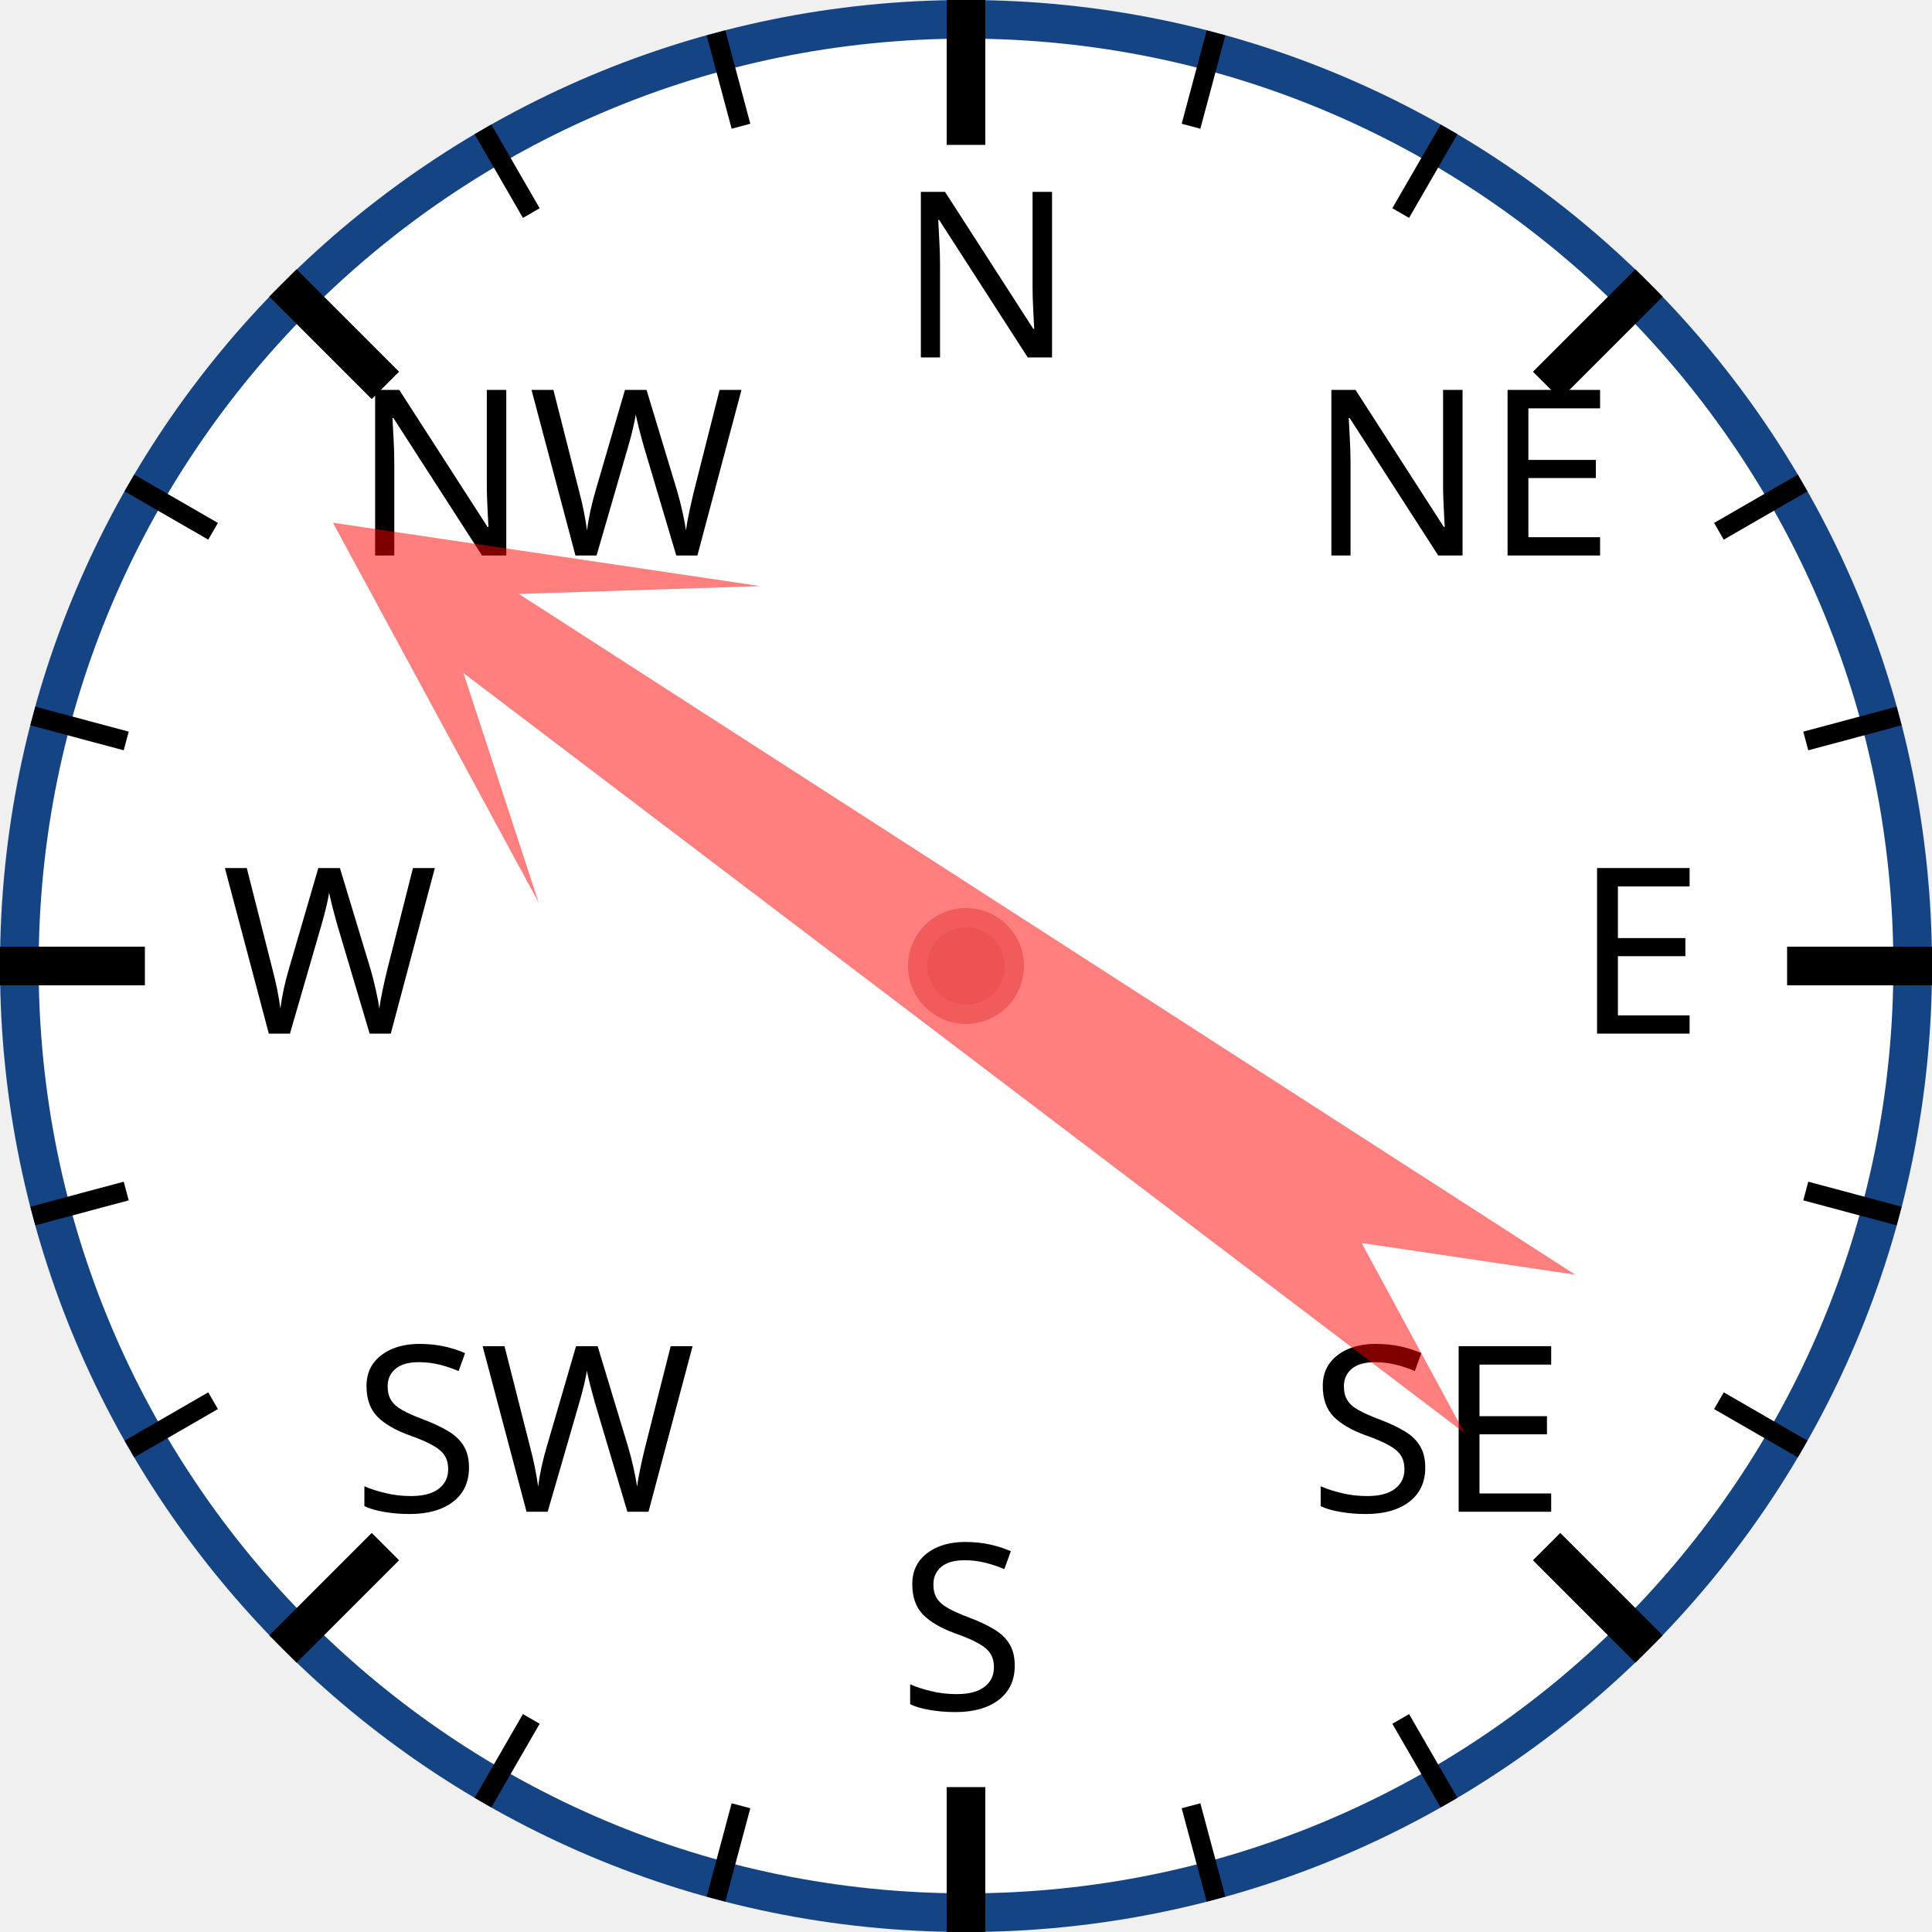
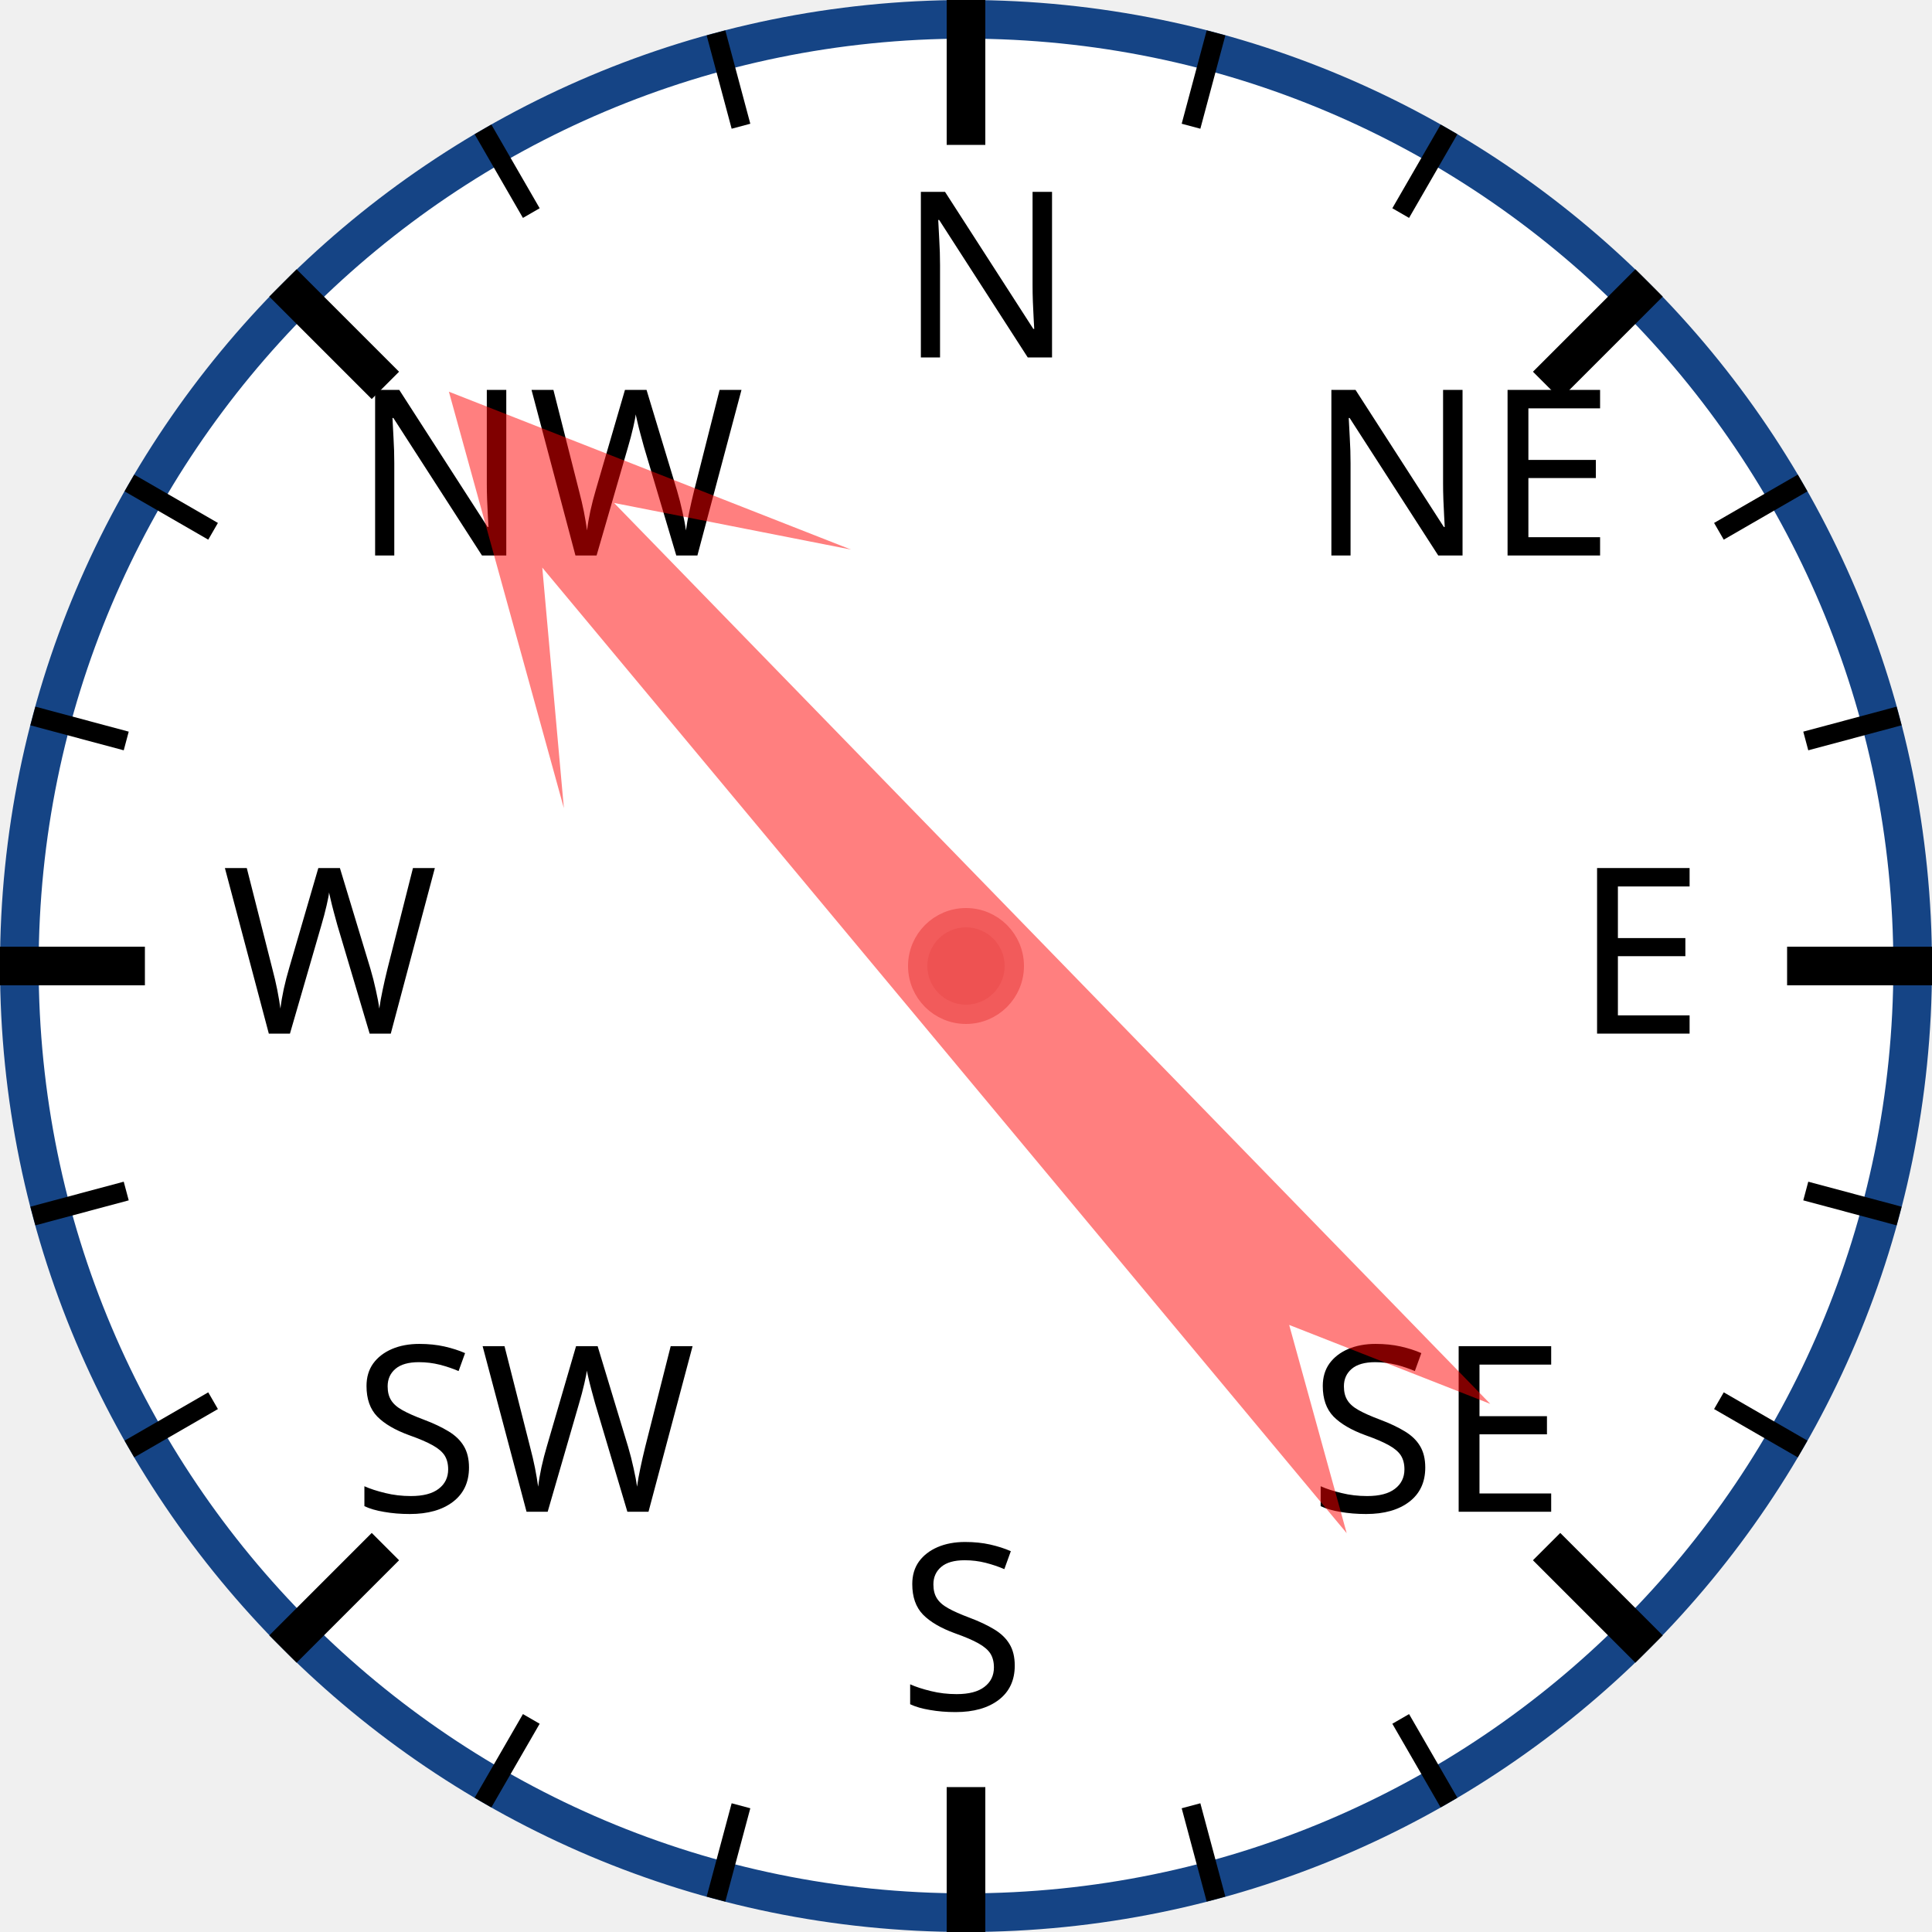
<svg xmlns="http://www.w3.org/2000/svg" width="120px" height="120px" viewBox="0 0 200 200">
  <circle cx="100" cy="100" r="98" style="fill: white; stroke: #154485; stroke-width: 4;" />
  <text x="93.0" y="37.0" style="font-family: sans-serif; font-size: 18pt;">N</text>
  <line x1="100.0" y1="0.0" x2="100.0" y2="15.0" style="stroke: black; stroke-width: 4;" />
  <line x1="74.118" y1="3.407" x2="76.706" y2="13.067" style="stroke: black; stroke-width: 2;" />
  <line x1="50" y1="13.397" x2="55" y2="22.058" style="stroke: black; stroke-width: 2;" />
  <text x="36.503" y="57.503" style="font-family: sans-serif; font-size: 18pt;">NW</text>
  <line x1="29.289" y1="29.289" x2="39.896" y2="39.896" style="stroke: black; stroke-width: 4;" />
  <line x1="13.397" y1="50" x2="22.058" y2="55" style="stroke: black; stroke-width: 2;" />
  <line x1="3.407" y1="74.118" x2="13.067" y2="76.706" style="stroke: black; stroke-width: 2;" />
  <text x="23.0" y="107.0" style="font-family: sans-serif; font-size: 18pt;">W</text>
  <line x1="0.0" y1="100.0" x2="15.0" y2="100.0" style="stroke: black; stroke-width: 4;" />
  <line x1="3.407" y1="125.882" x2="13.067" y2="123.294" style="stroke: black; stroke-width: 2;" />
  <line x1="13.397" y1="150" x2="22.058" y2="145" style="stroke: black; stroke-width: 2;" />
  <text x="36.503" y="156.497" style="font-family: sans-serif; font-size: 18pt;">SW</text>
  <line x1="29.289" y1="170.711" x2="39.896" y2="160.104" style="stroke: black; stroke-width: 4;" />
  <line x1="50" y1="186.603" x2="55" y2="177.942" style="stroke: black; stroke-width: 2;" />
  <line x1="74.118" y1="196.593" x2="76.706" y2="186.933" style="stroke: black; stroke-width: 2;" />
  <text x="93" y="177.0" style="font-family: sans-serif; font-size: 18pt;">S</text>
  <line x1="100" y1="200.0" x2="100" y2="185.0" style="stroke: black; stroke-width: 4;" />
  <line x1="125.882" y1="196.593" x2="123.294" y2="186.933" style="stroke: black; stroke-width: 2;" />
  <line x1="150.0" y1="186.603" x2="145.0" y2="177.942" style="stroke: black; stroke-width: 2;" />
  <text x="135.497" y="156.497" style="font-family: sans-serif; font-size: 18pt;">SE</text>
  <line x1="170.711" y1="170.711" x2="160.104" y2="160.104" style="stroke: black; stroke-width: 4;" />
  <line x1="186.603" y1="150" x2="177.942" y2="145" style="stroke: black; stroke-width: 2;" />
  <line x1="196.593" y1="125.882" x2="186.933" y2="123.294" style="stroke: black; stroke-width: 2;" />
  <text x="163.0" y="107" style="font-family: sans-serif; font-size: 18pt;">E</text>
  <line x1="200.0" y1="100" x2="185.0" y2="100" style="stroke: black; stroke-width: 4;" />
  <line x1="196.593" y1="74.118" x2="186.933" y2="76.706" style="stroke: black; stroke-width: 2;" />
  <line x1="186.603" y1="50" x2="177.942" y2="55" style="stroke: black; stroke-width: 2;" />
  <text x="135.497" y="57.503" style="font-family: sans-serif; font-size: 18pt;">NE</text>
  <line x1="170.711" y1="29.289" x2="160.104" y2="39.896" style="stroke: black; stroke-width: 4;" />
  <line x1="150" y1="13.397" x2="145" y2="22.058" style="stroke: black; stroke-width: 2;" />
  <line x1="125.882" y1="3.407" x2="123.294" y2="13.067" style="stroke: black; stroke-width: 2;" />
-   <polygon points="100 20 120 60 105 40 110 170 100 150 90 170 95 40 80 60" style="fill: red; fill-opacity: 0.5;" transform="rotate(305,100,100)" />
+   <polygon points="100 20 120 60 105 40 110 170 100 150 90 170 95 40 80 60" style="fill: red; fill-opacity: 0.5;" transform="rotate(318,100,100)" />
  <circle cx="100" cy="100" r="5" style="fill: #EE5252; stroke: #F25B5B; stroke-width: 2;" />
</svg>
